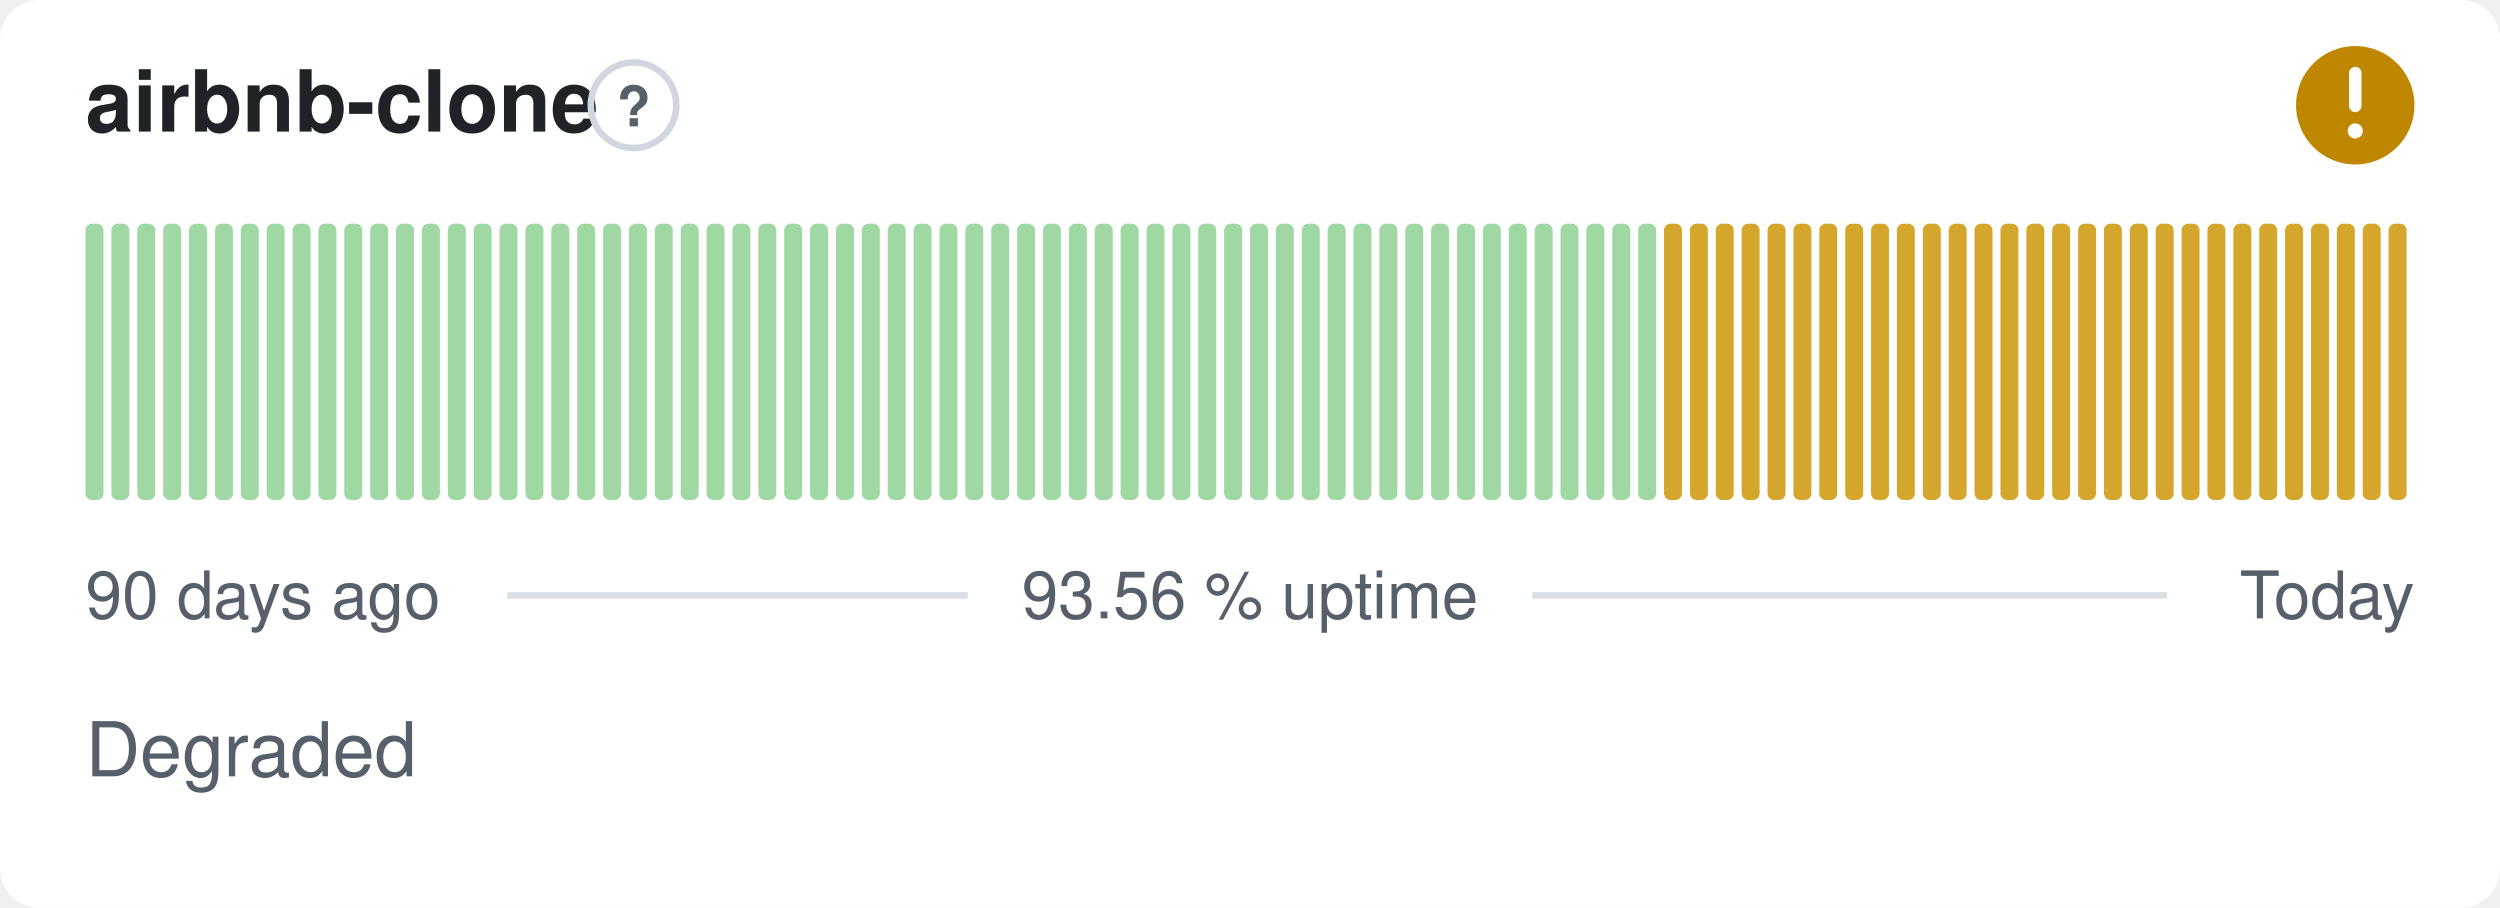
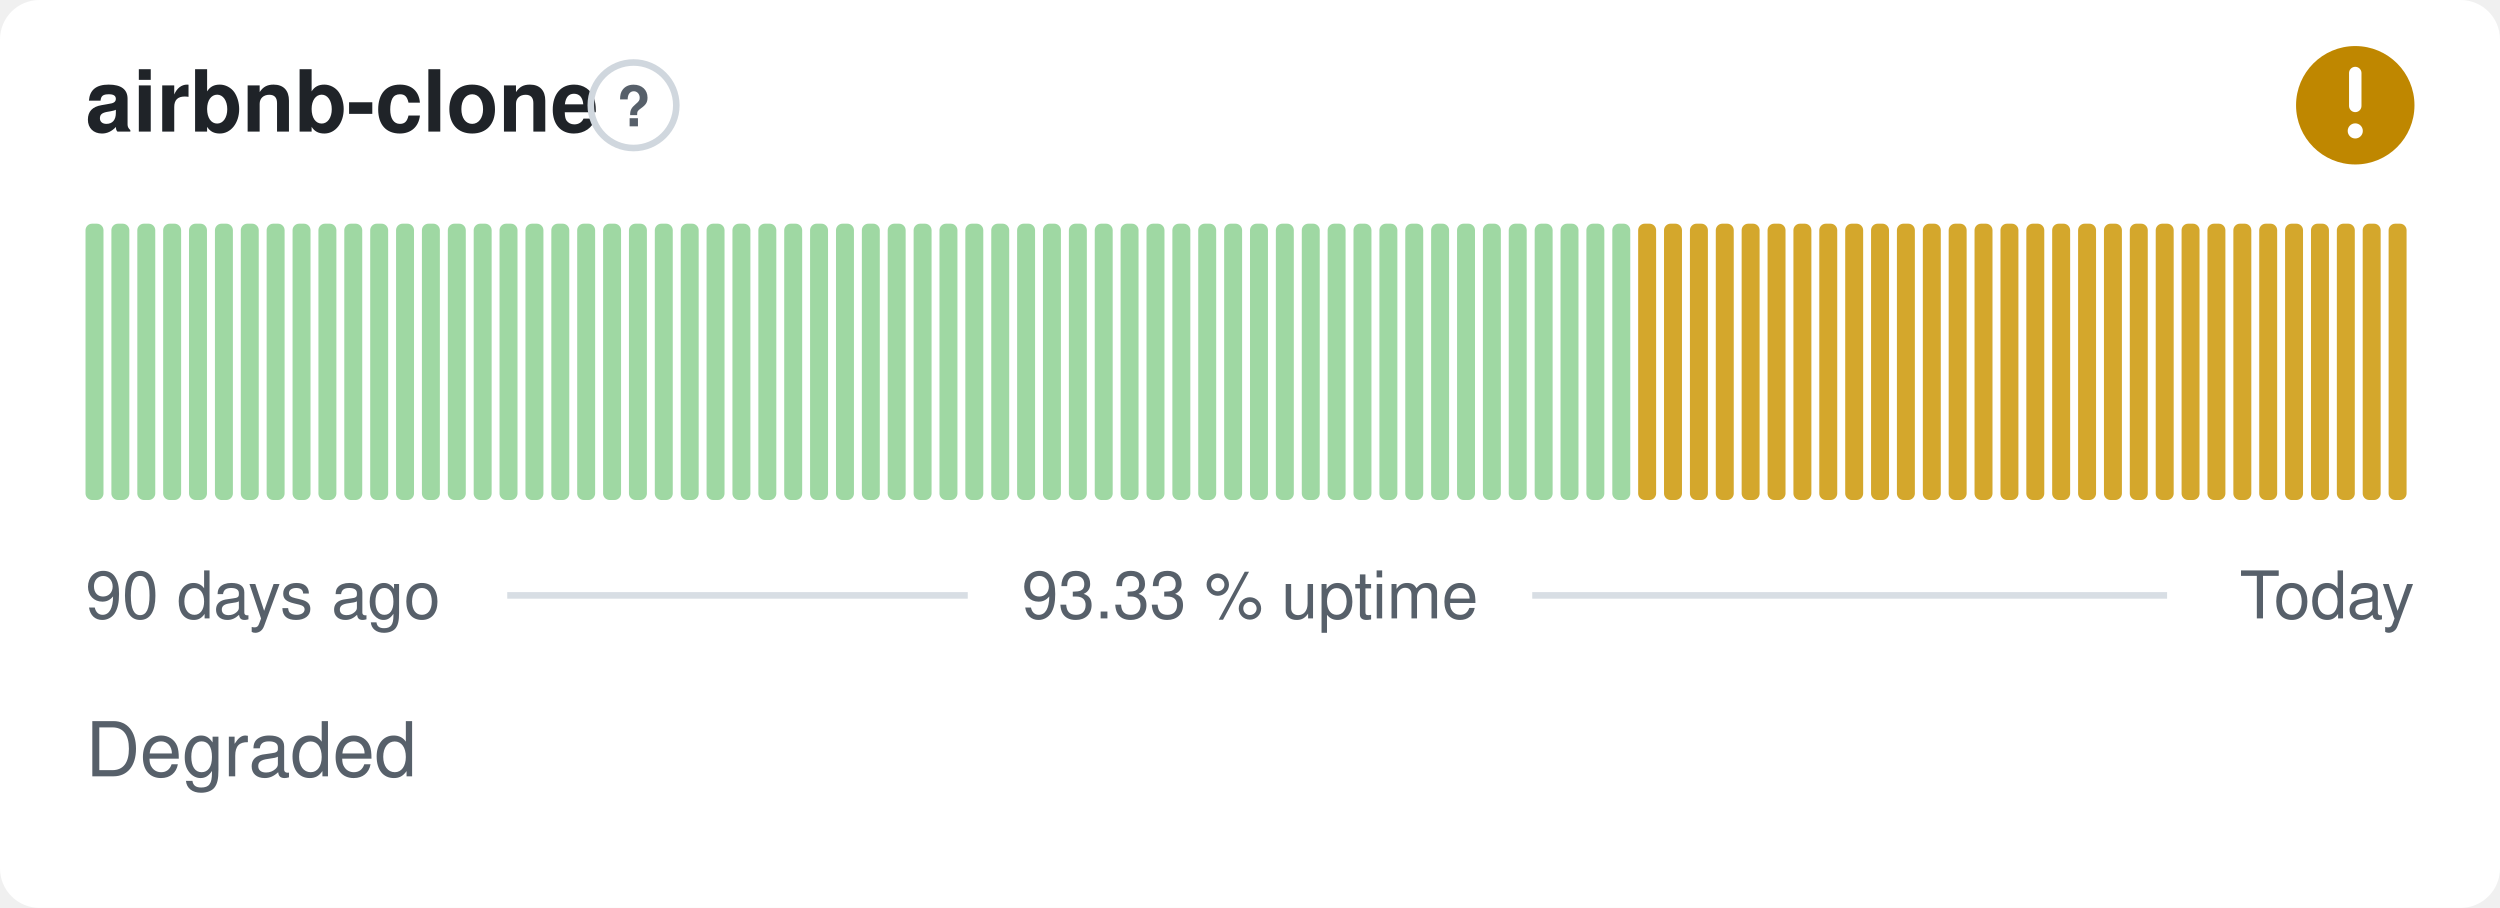
- <svg xmlns="http://www.w3.org/2000/svg" width="380" height="138" viewBox="0 0 380 138" role="img" aria-label="airbnb-clone: Degraded, 93.56 % uptime over the last 90 days" font-family="-apple-system,BlinkMacSystemFont,'Segoe UI',Helvetica,Arial,sans-serif">
+ <svg xmlns="http://www.w3.org/2000/svg" width="380" height="138" viewBox="0 0 380 138" role="img" aria-label="airbnb-clone: Degraded, 93.33 % uptime over the last 90 days" font-family="-apple-system,BlinkMacSystemFont,'Segoe UI',Helvetica,Arial,sans-serif">
  <style>
    @media (prefers-color-scheme: dark) {
      .bg { fill: #0d1117 }
      .title { fill: #e6edf3 }
      .muted { fill: #8b949e }
      .hint { stroke: #30363d }
      .rule { stroke: #30363d }
      .nodata { fill: #21262d }
    }
  </style>
  <rect class="bg" width="380" height="138" rx="6" fill="#ffffff" />
  <text class="title" x="13" y="20" font-size="13" font-weight="600" fill="#1f2328">airbnb-clone</text>
  <circle class="hint" cx="96.3" cy="16" r="6.5" fill="none" stroke="#d0d7de" stroke-width="1" />
  <text class="muted" x="96.3" y="19.2" text-anchor="middle" font-size="8.5" font-weight="700" fill="#57606a">?</text>
  <circle cx="358" cy="16" r="9" fill="#bf8700" />
  <path d="M358 11.10v5.00" fill="none" stroke="#fff" stroke-width="1.89" stroke-linecap="round" stroke-linejoin="round" />
  <circle cx="358" cy="19.90" r="1.15" fill="#fff" />
  <rect x="13.00" y="34.00" width="2.73" height="42.00" rx="1" fill="#9fd8a3" />
  <rect x="16.93" y="34.00" width="2.73" height="42.00" rx="1" fill="#9fd8a3" />
  <rect x="20.87" y="34.00" width="2.73" height="42.00" rx="1" fill="#9fd8a3" />
  <rect x="24.80" y="34.00" width="2.73" height="42.00" rx="1" fill="#9fd8a3" />
  <rect x="28.73" y="34.00" width="2.73" height="42.00" rx="1" fill="#9fd8a3" />
  <rect x="32.67" y="34.00" width="2.73" height="42.00" rx="1" fill="#9fd8a3" />
  <rect x="36.60" y="34.00" width="2.73" height="42.00" rx="1" fill="#9fd8a3" />
  <rect x="40.53" y="34.00" width="2.73" height="42.00" rx="1" fill="#9fd8a3" />
  <rect x="44.47" y="34.00" width="2.73" height="42.00" rx="1" fill="#9fd8a3" />
  <rect x="48.40" y="34.00" width="2.73" height="42.00" rx="1" fill="#9fd8a3" />
  <rect x="52.33" y="34.00" width="2.73" height="42.00" rx="1" fill="#9fd8a3" />
  <rect x="56.27" y="34.00" width="2.73" height="42.00" rx="1" fill="#9fd8a3" />
  <rect x="60.20" y="34.00" width="2.73" height="42.00" rx="1" fill="#9fd8a3" />
  <rect x="64.13" y="34.00" width="2.73" height="42.00" rx="1" fill="#9fd8a3" />
  <rect x="68.07" y="34.00" width="2.73" height="42.00" rx="1" fill="#9fd8a3" />
  <rect x="72.00" y="34.00" width="2.73" height="42.00" rx="1" fill="#9fd8a3" />
  <rect x="75.93" y="34.00" width="2.73" height="42.00" rx="1" fill="#9fd8a3" />
  <rect x="79.87" y="34.00" width="2.73" height="42.00" rx="1" fill="#9fd8a3" />
  <rect x="83.80" y="34.00" width="2.73" height="42.00" rx="1" fill="#9fd8a3" />
  <rect x="87.73" y="34.00" width="2.73" height="42.00" rx="1" fill="#9fd8a3" />
  <rect x="91.67" y="34.00" width="2.73" height="42.00" rx="1" fill="#9fd8a3" />
  <rect x="95.60" y="34.00" width="2.73" height="42.00" rx="1" fill="#9fd8a3" />
  <rect x="99.53" y="34.00" width="2.73" height="42.00" rx="1" fill="#9fd8a3" />
  <rect x="103.47" y="34.00" width="2.73" height="42.00" rx="1" fill="#9fd8a3" />
  <rect x="107.40" y="34.00" width="2.73" height="42.00" rx="1" fill="#9fd8a3" />
  <rect x="111.33" y="34.00" width="2.73" height="42.00" rx="1" fill="#9fd8a3" />
  <rect x="115.27" y="34.00" width="2.73" height="42.00" rx="1" fill="#9fd8a3" />
  <rect x="119.20" y="34.00" width="2.73" height="42.00" rx="1" fill="#9fd8a3" />
  <rect x="123.13" y="34.00" width="2.73" height="42.00" rx="1" fill="#9fd8a3" />
  <rect x="127.07" y="34.00" width="2.73" height="42.00" rx="1" fill="#9fd8a3" />
  <rect x="131.00" y="34.00" width="2.73" height="42.00" rx="1" fill="#9fd8a3" />
  <rect x="134.93" y="34.00" width="2.73" height="42.00" rx="1" fill="#9fd8a3" />
  <rect x="138.87" y="34.00" width="2.73" height="42.00" rx="1" fill="#9fd8a3" />
  <rect x="142.80" y="34.00" width="2.73" height="42.00" rx="1" fill="#9fd8a3" />
  <rect x="146.73" y="34.00" width="2.73" height="42.00" rx="1" fill="#9fd8a3" />
  <rect x="150.67" y="34.00" width="2.73" height="42.00" rx="1" fill="#9fd8a3" />
  <rect x="154.60" y="34.00" width="2.73" height="42.00" rx="1" fill="#9fd8a3" />
  <rect x="158.53" y="34.00" width="2.73" height="42.00" rx="1" fill="#9fd8a3" />
  <rect x="162.47" y="34.00" width="2.73" height="42.00" rx="1" fill="#9fd8a3" />
  <rect x="166.40" y="34.00" width="2.73" height="42.00" rx="1" fill="#9fd8a3" />
  <rect x="170.33" y="34.00" width="2.73" height="42.00" rx="1" fill="#9fd8a3" />
  <rect x="174.27" y="34.00" width="2.73" height="42.00" rx="1" fill="#9fd8a3" />
  <rect x="178.20" y="34.00" width="2.73" height="42.00" rx="1" fill="#9fd8a3" />
  <rect x="182.13" y="34.00" width="2.73" height="42.00" rx="1" fill="#9fd8a3" />
  <rect x="186.07" y="34.00" width="2.73" height="42.00" rx="1" fill="#9fd8a3" />
  <rect x="190.00" y="34.00" width="2.73" height="42.00" rx="1" fill="#9fd8a3" />
  <rect x="193.93" y="34.00" width="2.73" height="42.00" rx="1" fill="#9fd8a3" />
  <rect x="197.87" y="34.00" width="2.73" height="42.00" rx="1" fill="#9fd8a3" />
  <rect x="201.80" y="34.00" width="2.73" height="42.00" rx="1" fill="#9fd8a3" />
  <rect x="205.73" y="34.00" width="2.73" height="42.00" rx="1" fill="#9fd8a3" />
  <rect x="209.67" y="34.00" width="2.73" height="42.00" rx="1" fill="#9fd8a3" />
  <rect x="213.60" y="34.00" width="2.73" height="42.00" rx="1" fill="#9fd8a3" />
  <rect x="217.53" y="34.00" width="2.73" height="42.00" rx="1" fill="#9fd8a3" />
  <rect x="221.47" y="34.00" width="2.73" height="42.00" rx="1" fill="#9fd8a3" />
  <rect x="225.40" y="34.00" width="2.73" height="42.00" rx="1" fill="#9fd8a3" />
  <rect x="229.33" y="34.00" width="2.73" height="42.00" rx="1" fill="#9fd8a3" />
  <rect x="233.27" y="34.00" width="2.73" height="42.00" rx="1" fill="#9fd8a3" />
  <rect x="237.20" y="34.00" width="2.73" height="42.00" rx="1" fill="#9fd8a3" />
  <rect x="241.13" y="34.00" width="2.73" height="42.00" rx="1" fill="#9fd8a3" />
  <rect x="245.07" y="34.00" width="2.73" height="42.00" rx="1" fill="#9fd8a3" />
-   <rect x="249.00" y="34.00" width="2.73" height="42.00" rx="1" fill="#9fd8a3" />
+   <rect x="249.00" y="34.00" width="2.73" height="42.00" rx="1" fill="#d4a72c" />
  <rect x="252.93" y="34.00" width="2.73" height="42.00" rx="1" fill="#d4a72c" />
  <rect x="256.87" y="34.00" width="2.73" height="42.00" rx="1" fill="#d4a72c" />
  <rect x="260.80" y="34.00" width="2.73" height="42.00" rx="1" fill="#d4a72c" />
  <rect x="264.73" y="34.00" width="2.73" height="42.00" rx="1" fill="#d4a72c" />
  <rect x="268.67" y="34.00" width="2.73" height="42.00" rx="1" fill="#d4a72c" />
  <rect x="272.60" y="34.00" width="2.73" height="42.00" rx="1" fill="#d4a72c" />
  <rect x="276.53" y="34.00" width="2.73" height="42.00" rx="1" fill="#d4a72c" />
  <rect x="280.47" y="34.00" width="2.73" height="42.00" rx="1" fill="#d4a72c" />
  <rect x="284.40" y="34.00" width="2.73" height="42.00" rx="1" fill="#d4a72c" />
  <rect x="288.33" y="34.00" width="2.73" height="42.00" rx="1" fill="#d4a72c" />
  <rect x="292.27" y="34.00" width="2.73" height="42.00" rx="1" fill="#d4a72c" />
  <rect x="296.20" y="34.00" width="2.73" height="42.00" rx="1" fill="#d4a72c" />
  <rect x="300.13" y="34.00" width="2.73" height="42.00" rx="1" fill="#d4a72c" />
  <rect x="304.07" y="34.00" width="2.73" height="42.00" rx="1" fill="#d4a72c" />
  <rect x="308.00" y="34.00" width="2.73" height="42.00" rx="1" fill="#d4a72c" />
  <rect x="311.93" y="34.00" width="2.73" height="42.00" rx="1" fill="#d4a72c" />
  <rect x="315.87" y="34.00" width="2.73" height="42.00" rx="1" fill="#d4a72c" />
  <rect x="319.80" y="34.00" width="2.73" height="42.00" rx="1" fill="#d4a72c" />
  <rect x="323.73" y="34.00" width="2.73" height="42.00" rx="1" fill="#d4a72c" />
  <rect x="327.67" y="34.00" width="2.73" height="42.00" rx="1" fill="#d4a72c" />
  <rect x="331.60" y="34.00" width="2.73" height="42.00" rx="1" fill="#d4a72c" />
  <rect x="335.53" y="34.00" width="2.73" height="42.00" rx="1" fill="#d4a72c" />
  <rect x="339.47" y="34.00" width="2.73" height="42.00" rx="1" fill="#d4a72c" />
  <rect x="343.40" y="34.00" width="2.73" height="42.00" rx="1" fill="#d4a72c" />
  <rect x="347.33" y="34.00" width="2.73" height="42.00" rx="1" fill="#d4a72c" />
  <rect x="351.27" y="34.00" width="2.73" height="42.00" rx="1" fill="#d4a72c" />
  <rect x="355.20" y="34.00" width="2.73" height="42.00" rx="1" fill="#d4a72c" />
  <rect x="359.13" y="34.00" width="2.73" height="42.00" rx="1" fill="#d4a72c" />
  <rect x="363.07" y="34.00" width="2.73" height="42.00" rx="1" fill="#d4a72c" />
  <text class="muted" x="13" y="94" font-size="10" fill="#57606a">90 days ago</text>
-   <text class="muted" x="190" y="94" text-anchor="middle" font-size="10" fill="#57606a">93.56 % uptime</text>
+   <text class="muted" x="190" y="94" text-anchor="middle" font-size="10" fill="#57606a">93.33 % uptime</text>
  <text class="muted" x="367" y="94" text-anchor="end" font-size="10" fill="#57606a">Today</text>
  <line class="rule" x1="77.1" y1="90.5" x2="147.1" y2="90.5" stroke="#d8dee4" stroke-width="1" />
  <line class="rule" x1="232.9" y1="90.5" x2="329.4" y2="90.5" stroke="#d8dee4" stroke-width="1" />
  <text class="muted" x="13" y="118" font-size="11.5" fill="#57606a">Degraded</text>
</svg>
